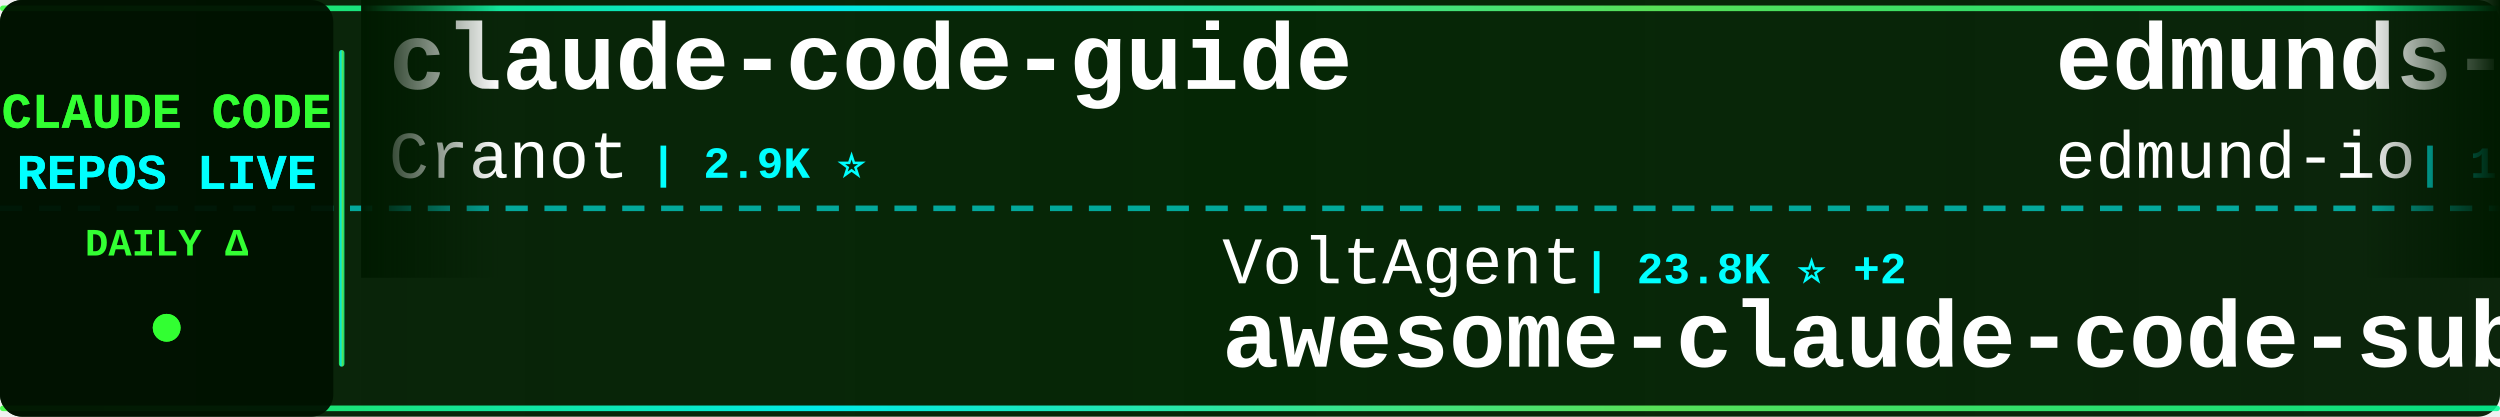
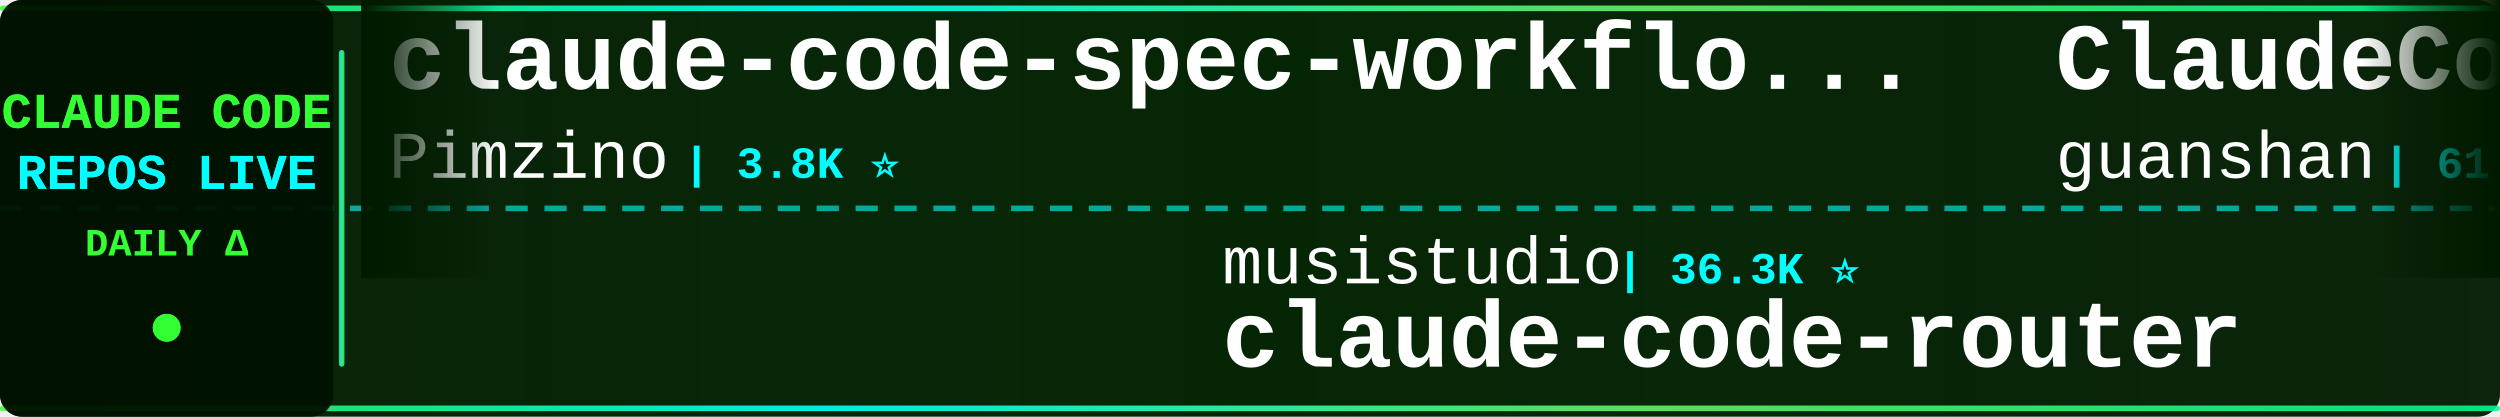
<svg xmlns="http://www.w3.org/2000/svg" width="900" height="150">
  <defs>
    <linearGradient id="tickerBg" x1="0%" y1="0%" x2="100%" y2="0%">
      <stop offset="0%" style="stop-color:#001a00;stop-opacity:0.95" />
      <stop offset="50%" style="stop-color:#002200;stop-opacity:0.98" />
      <stop offset="100%" style="stop-color:#001a00;stop-opacity:0.95" />
    </linearGradient>
    <linearGradient id="borderGrad" x1="0%" y1="0%" x2="100%" y2="0%">
      <stop offset="0%" style="stop-color:#33ff33;stop-opacity:0.85">
        <animate attributeName="stop-opacity" values="0.85;1;0.85" dur="2s" repeatCount="indefinite" />
      </stop>
      <stop offset="33%" style="stop-color:#00ffff;stop-opacity:0.9">
        <animate attributeName="stop-opacity" values="0.9;1;0.9" dur="2.2s" repeatCount="indefinite" />
      </stop>
      <stop offset="66%" style="stop-color:#66ff66;stop-opacity:0.85">
        <animate attributeName="stop-opacity" values="0.85;1;0.85" dur="1.8s" repeatCount="indefinite" />
      </stop>
      <stop offset="100%" style="stop-color:#00ff99;stop-opacity:0.85">
        <animate attributeName="stop-opacity" values="0.85;1;0.85" dur="2s" repeatCount="indefinite" />
      </stop>
    </linearGradient>
    <filter id="textGlow">
      <feGaussianBlur stdDeviation="0.1" result="coloredBlur" />
      <feMerge>
        <feMergeNode in="coloredBlur" />
        <feMergeNode in="SourceGraphic" />
      </feMerge>
    </filter>
    <filter id="metricGlow">
      <feGaussianBlur stdDeviation="0.2" result="coloredBlur" />
      <feMerge>
        <feMergeNode in="coloredBlur" />
        <feMergeNode in="SourceGraphic" />
      </feMerge>
    </filter>
    <linearGradient id="leftFade" x1="0%" y1="0%" x2="100%" y2="0%">
      <stop offset="0%" style="stop-color:#001a00;stop-opacity:1" />
      <stop offset="100%" style="stop-color:#001a00;stop-opacity:0" />
    </linearGradient>
    <linearGradient id="rightFade" x1="0%" y1="0%" x2="100%" y2="0%">
      <stop offset="0%" style="stop-color:#001a00;stop-opacity:0" />
      <stop offset="100%" style="stop-color:#001a00;stop-opacity:1" />
    </linearGradient>
  </defs>
  <rect width="900" height="150" fill="url(#tickerBg)" rx="8" />
  <rect x="0" y="2" width="900" height="2" fill="url(#borderGrad)" rx="1" />
  <rect x="0" y="146" width="900" height="2" fill="url(#borderGrad)" rx="1" />
  <line x1="0" y1="75" x2="900" y2="75" stroke="#00ffff" stroke-width="2" stroke-dasharray="8 6" opacity="0.6" />
  <rect x="0" y="0" width="120" height="150" fill="#001100" opacity="0.95" rx="8" />
  <text x="60" y="46" font-family="'Courier New', monospace" font-size="18" font-weight="bold" fill="#33ff33" text-anchor="middle" filter="url(#textGlow)">
    CLAUDE CODE
  </text>
  <text x="60" y="68" font-family="'Courier New', monospace" font-size="18" font-weight="bold" fill="#00ffff" text-anchor="middle" filter="url(#textGlow)">
    REPOS LIVE
  </text>
  <text x="60" y="92" font-family="'Courier New', monospace" font-size="14" font-weight="bold" fill="#33ff33" text-anchor="middle">
    DAILY Δ
  </text>
  <circle cx="60" cy="118" r="5" fill="#33ff33" filter="url(#metricGlow)">
    <animate attributeName="r" values="4;6;4" dur="1.5s" repeatCount="indefinite" />
    <animate attributeName="opacity" values="0.6;1;0.6" dur="1.5s" repeatCount="indefinite" />
  </circle>
  <rect x="122" y="18" width="2" height="114" fill="url(#borderGrad)" rx="1" />
  <clipPath id="tickerClip">
    <rect x="130" y="0" width="770" height="150" />
  </clipPath>
  <g clip-path="url(#tickerClip)">
    <g id="tickerItems">
      <animateTransform attributeName="transform" attributeType="XML" type="translate" from="0 0" to="-3000 0" dur="54s" repeatCount="indefinite" />
      <g transform="translate(0, 0)">
-         <text x="140" y="32" font-family="'Courier New', monospace" font-size="34" font-weight="bold" fill="#ffffff">claude-code-guide</text>
-         <text x="140" y="64" font-family="'Courier New', monospace" font-size="24" font-weight="normal" fill="#ffffff" opacity="1.0">Cranot</text>
-         <text x="234" y="64" font-family="'Courier New', monospace" font-size="16" font-weight="bold" fill="#00ffff"> | 2.9K ⭐</text>
-       </g>
-       <g transform="translate(300, 0)">
-         <text x="140" y="102" font-family="'Courier New', monospace" font-size="24" font-weight="normal" fill="#ffffff" opacity="1.0">VoltAgent</text>
-         <text x="270" y="102" font-family="'Courier New', monospace" font-size="16" font-weight="bold" fill="#00ffff"> | 23.8K ⭐ +2</text>
-         <text x="140" y="132" font-family="'Courier New', monospace" font-size="34" font-weight="bold" fill="#ffffff">awesome-claude-code-suba...</text>
-       </g>
-       <g transform="translate(600, 0)">
-         <text x="140" y="32" font-family="'Courier New', monospace" font-size="34" font-weight="bold" fill="#ffffff">edmunds-claude-code</text>
-         <text x="140" y="64" font-family="'Courier New', monospace" font-size="24" font-weight="normal" fill="#ffffff" opacity="1.0">edmund-io</text>
-         <text x="270" y="64" font-family="'Courier New', monospace" font-size="16" font-weight="bold" fill="#00ffff"> | 1.5K ⭐</text>
-       </g>
-       <g transform="translate(900, 0)">
-         <text x="140" y="102" font-family="'Courier New', monospace" font-size="24" font-weight="normal" fill="#ffffff" opacity="1.0">hangsman</text>
-         <text x="258" y="102" font-family="'Courier New', monospace" font-size="16" font-weight="bold" fill="#00ffff"> | 790 ⭐</text>
-         <text x="140" y="132" font-family="'Courier New', monospace" font-size="34" font-weight="bold" fill="#ffffff">claude-code-source</text>
-       </g>
-       <g transform="translate(1200, 0)">
-         <text x="140" y="32" font-family="'Courier New', monospace" font-size="34" font-weight="bold" fill="#ffffff">claude-code-tudou</text>
-         <text x="140" y="64" font-family="'Courier New', monospace" font-size="24" font-weight="normal" fill="#ffffff" opacity="1.0">AICoderTudou</text>
-         <text x="306" y="64" font-family="'Courier New', monospace" font-size="16" font-weight="bold" fill="#00ffff"> | 497 ⭐</text>
-       </g>
-       <g transform="translate(1500, 0)">
-         <text x="140" y="102" font-family="'Courier New', monospace" font-size="24" font-weight="normal" fill="#ffffff" opacity="1.0">Alishahryar1</text>
-         <text x="306" y="102" font-family="'Courier New', monospace" font-size="16" font-weight="bold" fill="#00ffff"> | 42.8K ⭐ +18</text>
-         <text x="140" y="132" font-family="'Courier New', monospace" font-size="34" font-weight="bold" fill="#ffffff">free-claude-code</text>
-       </g>
-       <g transform="translate(1800, 0)">
        <text x="140" y="32" font-family="'Courier New', monospace" font-size="34" font-weight="bold" fill="#ffffff">claude-code-spec-workflo...</text>
        <text x="140" y="64" font-family="'Courier New', monospace" font-size="24" font-weight="normal" fill="#ffffff" opacity="1.0">Pimzino</text>
        <text x="246" y="64" font-family="'Courier New', monospace" font-size="16" font-weight="bold" fill="#00ffff"> | 3.8K ⭐</text>
      </g>
+       <g transform="translate(300, 0)">
+         <text x="140" y="102" font-family="'Courier New', monospace" font-size="24" font-weight="normal" fill="#ffffff" opacity="1.0">musistudio</text>
+         <text x="282" y="102" font-family="'Courier New', monospace" font-size="16" font-weight="bold" fill="#00ffff"> | 36.3K ⭐</text>
+         <text x="140" y="132" font-family="'Courier New', monospace" font-size="34" font-weight="bold" fill="#ffffff">claude-code-router</text>
+       </g>
+       <g transform="translate(600, 0)">
+         <text x="140" y="32" font-family="'Courier New', monospace" font-size="34" font-weight="bold" fill="#ffffff">ClaudeCode</text>
+         <text x="140" y="64" font-family="'Courier New', monospace" font-size="24" font-weight="normal" fill="#ffffff" opacity="1.0">guanshan</text>
+         <text x="258" y="64" font-family="'Courier New', monospace" font-size="16" font-weight="bold" fill="#00ffff"> | 61 ⭐</text>
+       </g>
+       <g transform="translate(900, 0)">
+         <text x="140" y="102" font-family="'Courier New', monospace" font-size="24" font-weight="normal" fill="#ffffff" opacity="1.0">VoltAgent</text>
+         <text x="270" y="102" font-family="'Courier New', monospace" font-size="16" font-weight="bold" fill="#00ffff"> | 23.8K ⭐ +3</text>
+         <text x="140" y="132" font-family="'Courier New', monospace" font-size="34" font-weight="bold" fill="#ffffff">awesome-claude-code-suba...</text>
+       </g>
+       <g transform="translate(1200, 0)">
+         <text x="140" y="32" font-family="'Courier New', monospace" font-size="34" font-weight="bold" fill="#ffffff">claude-code-transcripts</text>
+         <text x="140" y="64" font-family="'Courier New', monospace" font-size="24" font-weight="normal" fill="#ffffff" opacity="1.0">simonw</text>
+         <text x="234" y="64" font-family="'Courier New', monospace" font-size="16" font-weight="bold" fill="#00ffff"> | 1.6K ⭐</text>
+       </g>
+       <g transform="translate(1500, 0)">
+         <text x="140" y="102" font-family="'Courier New', monospace" font-size="24" font-weight="normal" fill="#ffffff" opacity="1.0">Maciek-roboblog</text>
+         <text x="342" y="102" font-family="'Courier New', monospace" font-size="16" font-weight="bold" fill="#00ffff"> | 8.5K ⭐</text>
+         <text x="140" y="132" font-family="'Courier New', monospace" font-size="34" font-weight="bold" fill="#ffffff">Claude-Code-Usage-Monito...</text>
+       </g>
+       <g transform="translate(1800, 0)">
+         <text x="140" y="32" font-family="'Courier New', monospace" font-size="34" font-weight="bold" fill="#ffffff">system_prompts_leaks</text>
+         <text x="140" y="64" font-family="'Courier New', monospace" font-size="24" font-weight="normal" fill="#ffffff" opacity="1.0">asgeirtj</text>
+         <text x="258" y="64" font-family="'Courier New', monospace" font-size="16" font-weight="bold" fill="#00ffff"> | 61.2K ⭐ +25</text>
+       </g>
      <g transform="translate(2100, 0)">
-         <text x="140" y="102" font-family="'Courier New', monospace" font-size="24" font-weight="normal" fill="#ffffff" opacity="1.0">simonw</text>
-         <text x="234" y="102" font-family="'Courier New', monospace" font-size="16" font-weight="bold" fill="#00ffff"> | 1.6K ⭐</text>
-         <text x="140" y="132" font-family="'Courier New', monospace" font-size="34" font-weight="bold" fill="#ffffff">claude-code-transcripts</text>
+         <text x="140" y="102" font-family="'Courier New', monospace" font-size="24" font-weight="normal" fill="#ffffff" opacity="1.0">andrew-kramer-inno</text>
+         <text x="378" y="102" font-family="'Courier New', monospace" font-size="16" font-weight="bold" fill="#00ffff"> | 593 ⭐ -1</text>
+         <text x="140" y="132" font-family="'Courier New', monospace" font-size="34" font-weight="bold" fill="#ffffff">claude-code-source-build</text>
      </g>
      <g transform="translate(2400, 0)">
-         <text x="140" y="32" font-family="'Courier New', monospace" font-size="34" font-weight="bold" fill="#ffffff">claude-code-ultimate-gui...</text>
-         <text x="140" y="64" font-family="'Courier New', monospace" font-size="24" font-weight="normal" fill="#ffffff" opacity="1.0">FlorianBruniaux</text>
-         <text x="342" y="64" font-family="'Courier New', monospace" font-size="16" font-weight="bold" fill="#00ffff"> | 5.6K ⭐ +1</text>
+         <text x="140" y="32" font-family="'Courier New', monospace" font-size="34" font-weight="bold" fill="#ffffff">Claude-Code-Game-Studios</text>
+         <text x="140" y="64" font-family="'Courier New', monospace" font-size="24" font-weight="normal" fill="#ffffff" opacity="1.0">Donchitos</text>
+         <text x="270" y="64" font-family="'Courier New', monospace" font-size="16" font-weight="bold" fill="#00ffff"> | 23.5K ⭐ +10</text>
      </g>
      <g transform="translate(2700, 0)">
-         <text x="140" y="102" font-family="'Courier New', monospace" font-size="24" font-weight="normal" fill="#ffffff" opacity="1.0">1rgs</text>
-         <text x="210" y="102" font-family="'Courier New', monospace" font-size="16" font-weight="bold" fill="#00ffff"> | 3.7K ⭐</text>
-         <text x="140" y="132" font-family="'Courier New', monospace" font-size="34" font-weight="bold" fill="#ffffff">claude-code-proxy</text>
+         <text x="140" y="102" font-family="'Courier New', monospace" font-size="24" font-weight="normal" fill="#ffffff" opacity="1.0">affaan-m</text>
+         <text x="258" y="102" font-family="'Courier New', monospace" font-size="16" font-weight="bold" fill="#00ffff"> | 235.1K ⭐ +114</text>
+         <text x="140" y="132" font-family="'Courier New', monospace" font-size="34" font-weight="bold" fill="#ffffff">ECC</text>
      </g>
      <g transform="translate(3000, 0)">
-         <text x="140" y="32" font-family="'Courier New', monospace" font-size="34" font-weight="bold" fill="#ffffff">claude-code-guide</text>
-         <text x="140" y="64" font-family="'Courier New', monospace" font-size="24" font-weight="normal" fill="#ffffff" opacity="1.0">Cranot</text>
-         <text x="234" y="64" font-family="'Courier New', monospace" font-size="16" font-weight="bold" fill="#00ffff"> | 2.9K ⭐</text>
+         <text x="140" y="32" font-family="'Courier New', monospace" font-size="34" font-weight="bold" fill="#ffffff">claude-code-spec-workflo...</text>
+         <text x="140" y="64" font-family="'Courier New', monospace" font-size="24" font-weight="normal" fill="#ffffff" opacity="1.0">Pimzino</text>
+         <text x="246" y="64" font-family="'Courier New', monospace" font-size="16" font-weight="bold" fill="#00ffff"> | 3.8K ⭐</text>
      </g>
      <g transform="translate(3300, 0)">
-         <text x="140" y="102" font-family="'Courier New', monospace" font-size="24" font-weight="normal" fill="#ffffff" opacity="1.0">VoltAgent</text>
-         <text x="270" y="102" font-family="'Courier New', monospace" font-size="16" font-weight="bold" fill="#00ffff"> | 23.8K ⭐ +2</text>
-         <text x="140" y="132" font-family="'Courier New', monospace" font-size="34" font-weight="bold" fill="#ffffff">awesome-claude-code-suba...</text>
+         <text x="140" y="102" font-family="'Courier New', monospace" font-size="24" font-weight="normal" fill="#ffffff" opacity="1.0">musistudio</text>
+         <text x="282" y="102" font-family="'Courier New', monospace" font-size="16" font-weight="bold" fill="#00ffff"> | 36.3K ⭐</text>
+         <text x="140" y="132" font-family="'Courier New', monospace" font-size="34" font-weight="bold" fill="#ffffff">claude-code-router</text>
      </g>
      <g transform="translate(3600, 0)">
-         <text x="140" y="32" font-family="'Courier New', monospace" font-size="34" font-weight="bold" fill="#ffffff">edmunds-claude-code</text>
-         <text x="140" y="64" font-family="'Courier New', monospace" font-size="24" font-weight="normal" fill="#ffffff" opacity="1.0">edmund-io</text>
-         <text x="270" y="64" font-family="'Courier New', monospace" font-size="16" font-weight="bold" fill="#00ffff"> | 1.5K ⭐</text>
+         <text x="140" y="32" font-family="'Courier New', monospace" font-size="34" font-weight="bold" fill="#ffffff">ClaudeCode</text>
+         <text x="140" y="64" font-family="'Courier New', monospace" font-size="24" font-weight="normal" fill="#ffffff" opacity="1.0">guanshan</text>
+         <text x="258" y="64" font-family="'Courier New', monospace" font-size="16" font-weight="bold" fill="#00ffff"> | 61 ⭐</text>
      </g>
      <g transform="translate(3900, 0)">
-         <text x="140" y="102" font-family="'Courier New', monospace" font-size="24" font-weight="normal" fill="#ffffff" opacity="1.0">hangsman</text>
-         <text x="258" y="102" font-family="'Courier New', monospace" font-size="16" font-weight="bold" fill="#00ffff"> | 790 ⭐</text>
-         <text x="140" y="132" font-family="'Courier New', monospace" font-size="34" font-weight="bold" fill="#ffffff">claude-code-source</text>
+         <text x="140" y="102" font-family="'Courier New', monospace" font-size="24" font-weight="normal" fill="#ffffff" opacity="1.0">VoltAgent</text>
+         <text x="270" y="102" font-family="'Courier New', monospace" font-size="16" font-weight="bold" fill="#00ffff"> | 23.8K ⭐ +3</text>
+         <text x="140" y="132" font-family="'Courier New', monospace" font-size="34" font-weight="bold" fill="#ffffff">awesome-claude-code-suba...</text>
      </g>
    </g>
  </g>
  <rect x="130" y="0" width="50" height="100" fill="url(#leftFade)" />
  <rect x="850" y="0" width="50" height="100" fill="url(#rightFade)" />
</svg>
